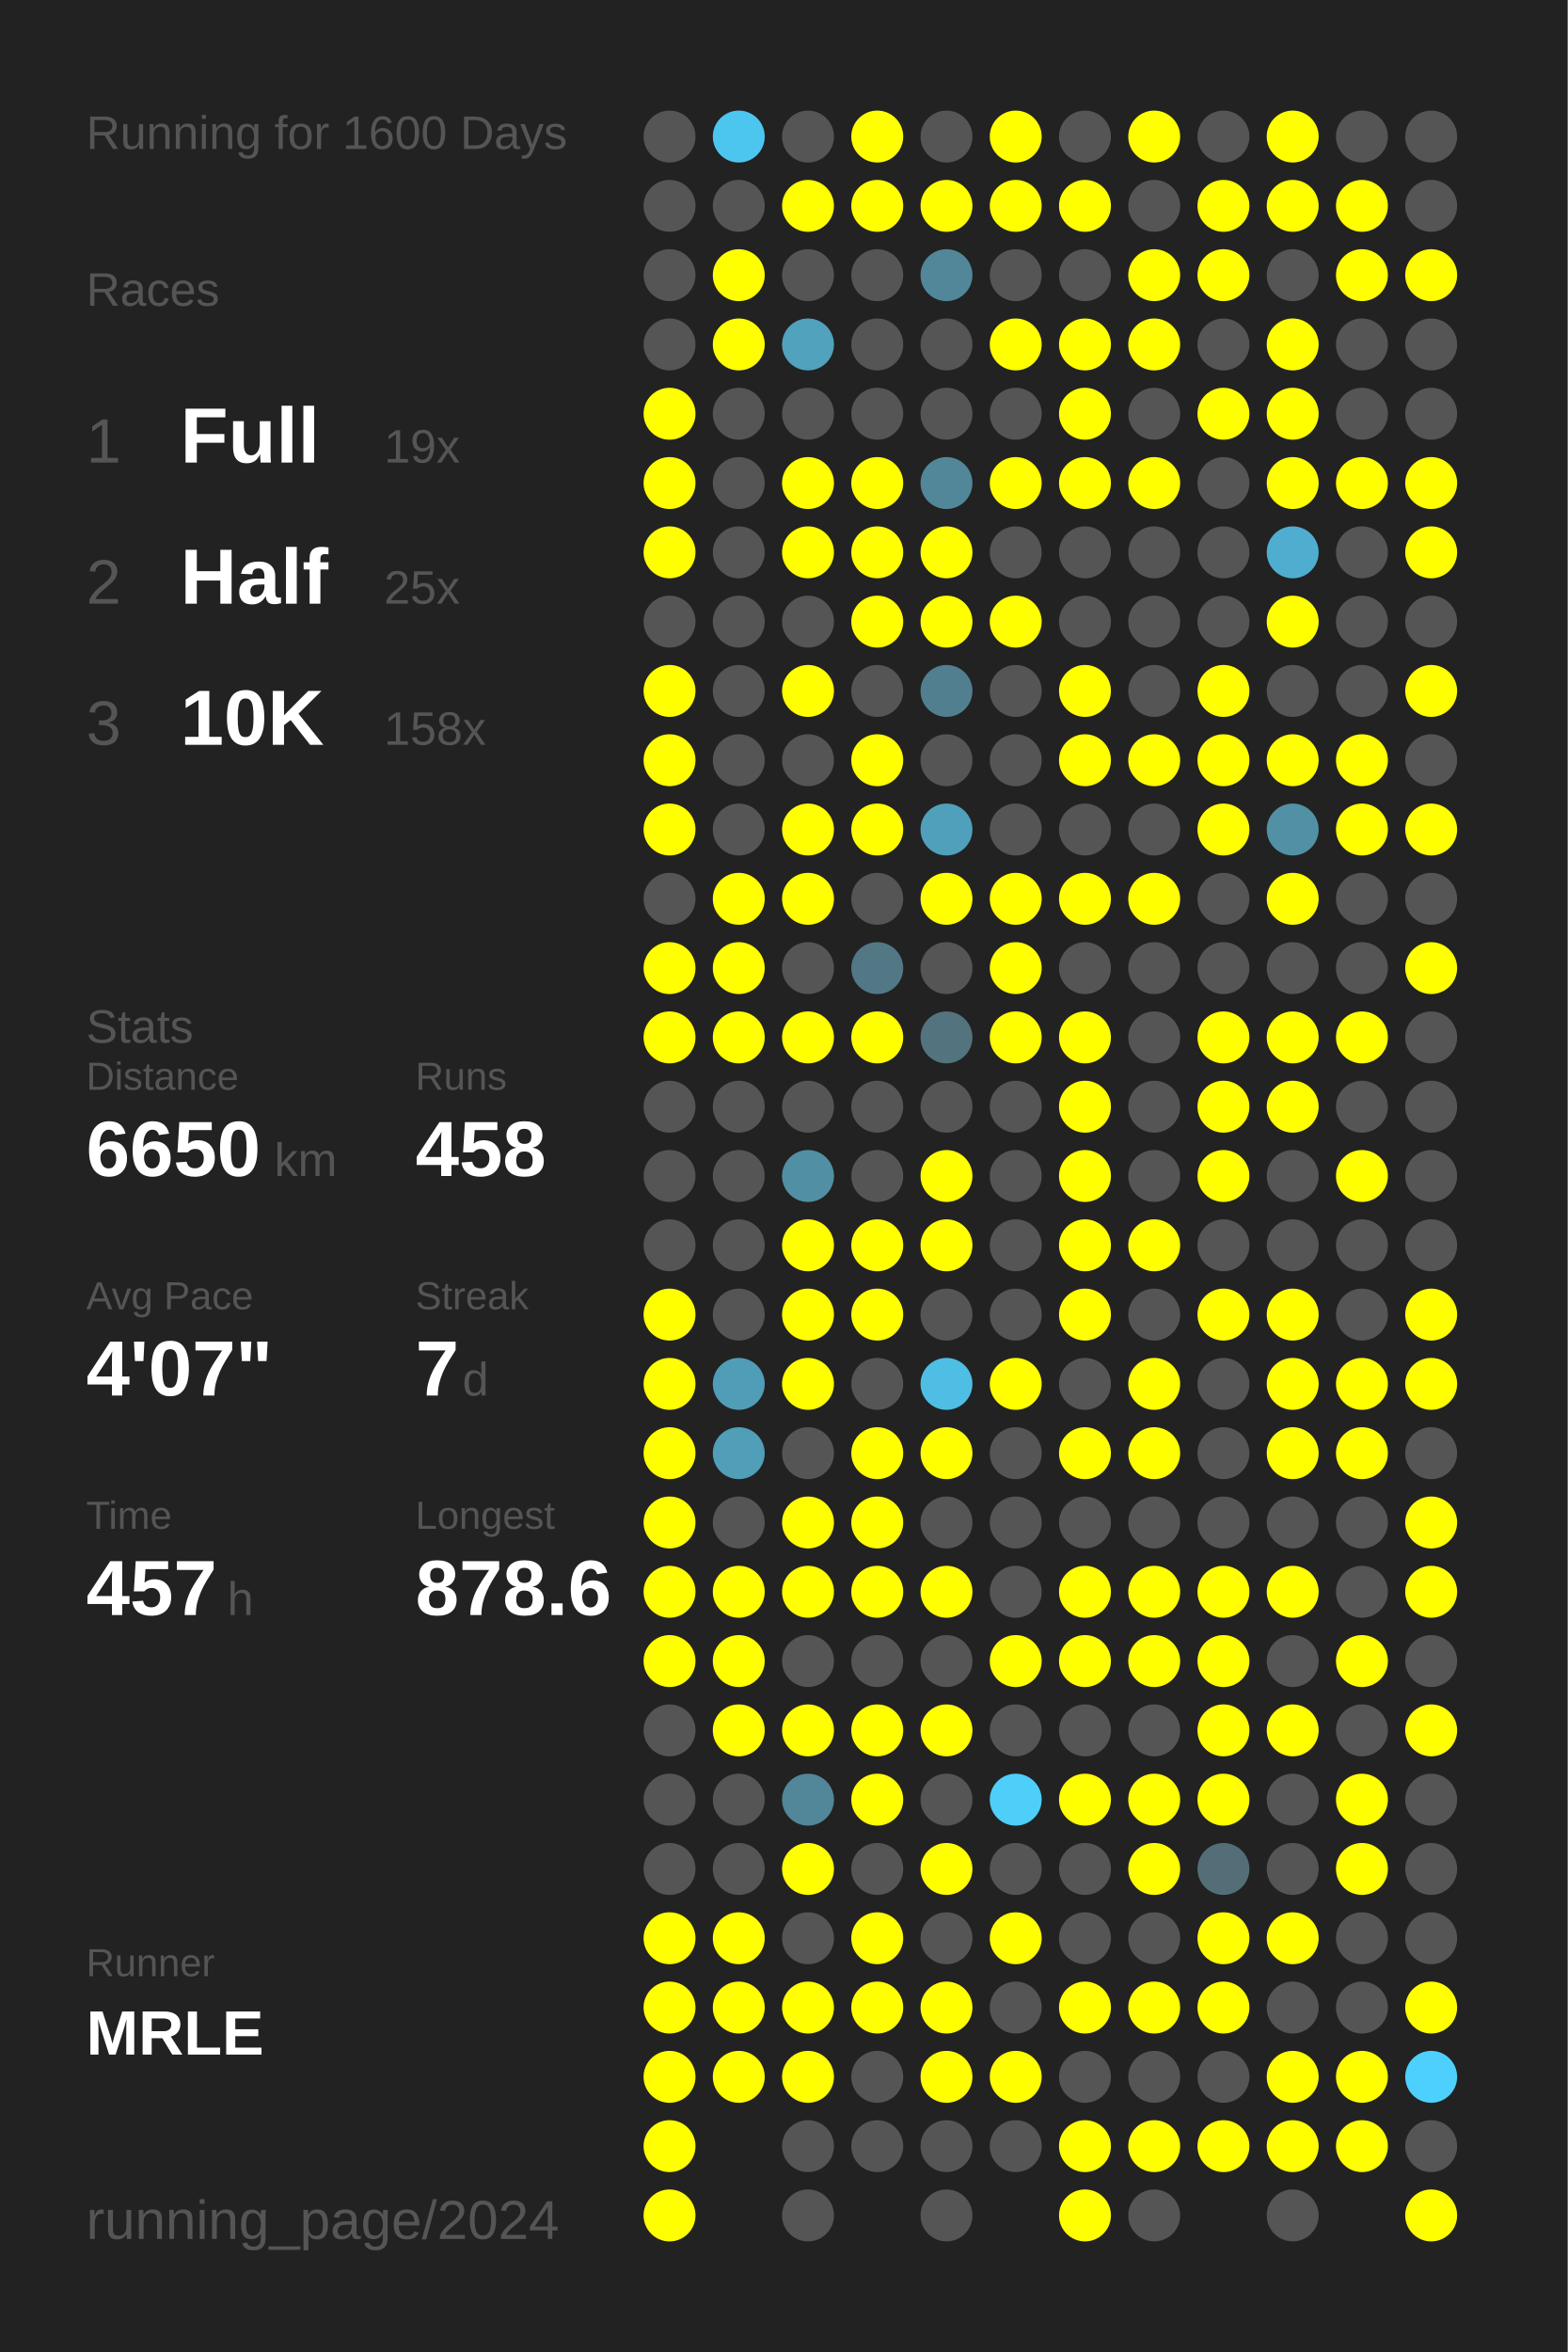
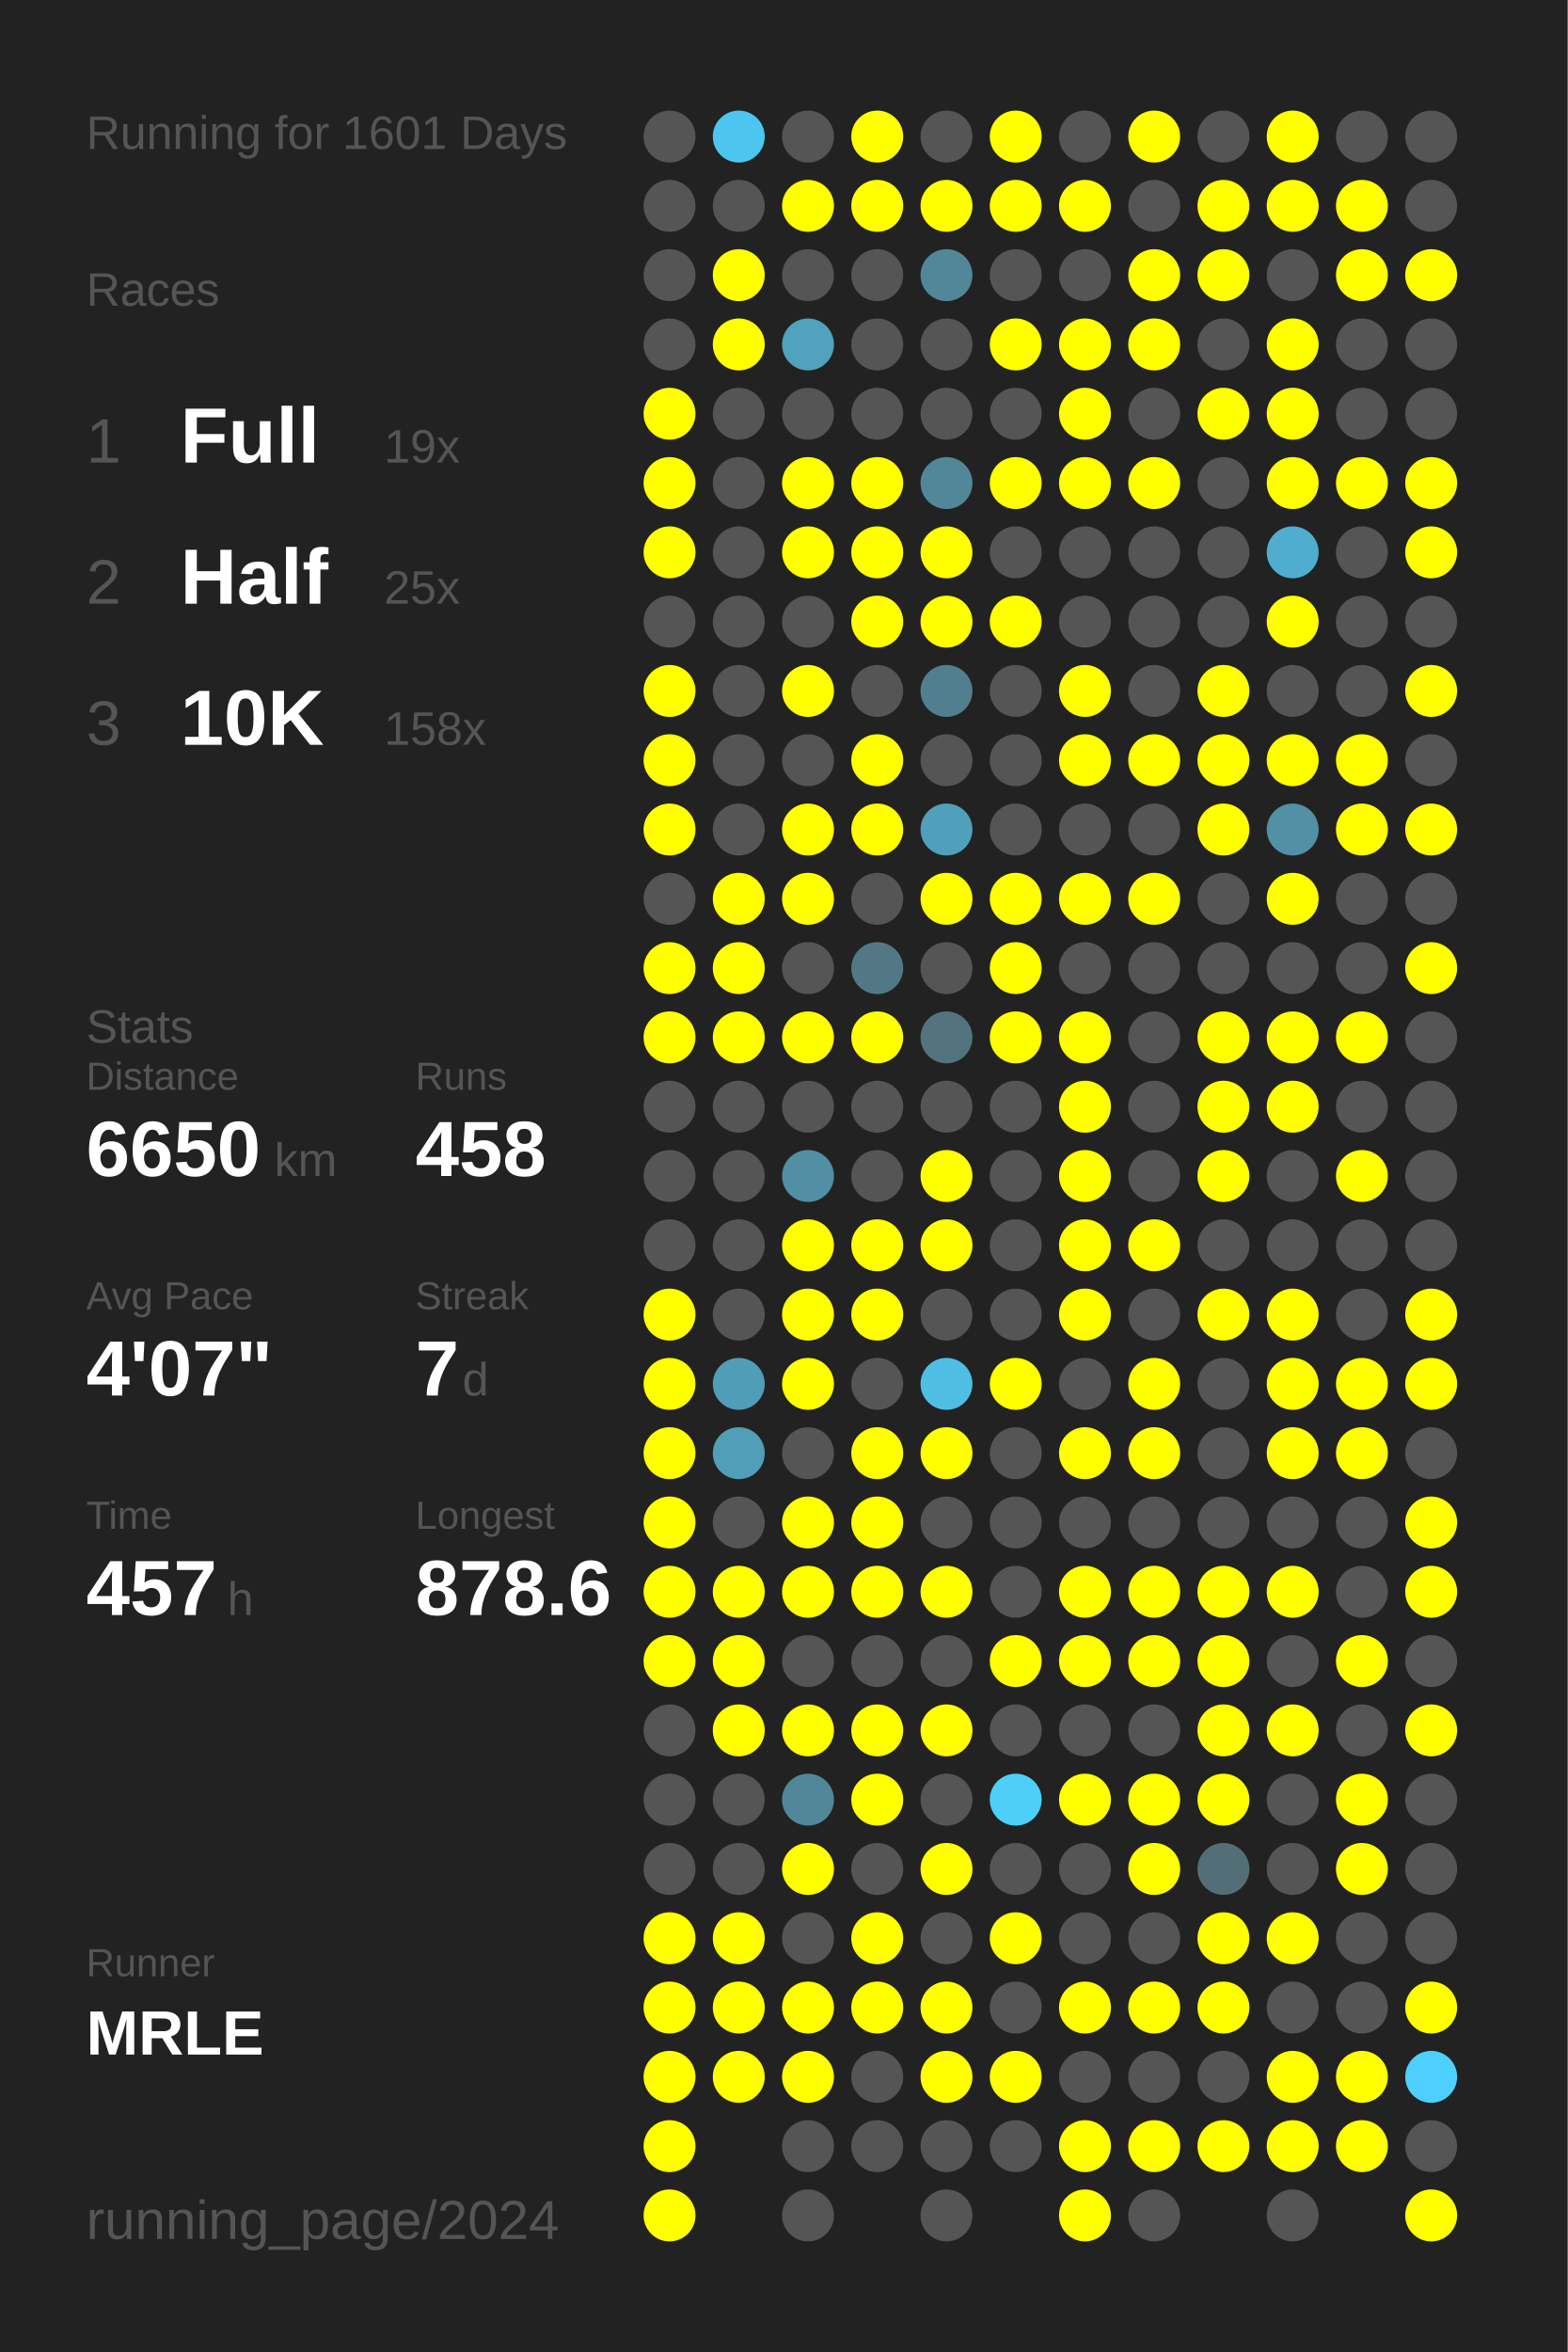
<svg xmlns="http://www.w3.org/2000/svg" baseProfile="full" height="300mm" version="1.1" viewBox="0,0,200,300" width="200mm">
  <defs />
  <rect fill="#222222" height="300" width="200" x="0" y="0" />
-   <text fill="#555555" style="font-size:6px; font-family:Arial;" x="11" y="19">Running for 1600 Days</text>
+   <text fill="#555555" style="font-size:6px; font-family:Arial;" x="11" y="19">Running for 1601 Days</text>
  <text fill="#555555" style="font-size:6px; font-family:Arial;" x="11" y="39">Races</text>
  <text fill="#555555" style="font-size:8px; font-family:Arial;" x="11" y="59">1</text>
  <text fill="#FFFFFF" style="font-size:10px; font-family:Arial; font-weight:bold;" x="23" y="59">Full</text>
  <text fill="#555555" style="font-size:6px; font-family:Arial;" x="49" y="59">19x</text>
  <text fill="#555555" style="font-size:8px; font-family:Arial;" x="11" y="77">2</text>
  <text fill="#FFFFFF" style="font-size:10px; font-family:Arial; font-weight:bold;" x="23" y="77">Half</text>
  <text fill="#555555" style="font-size:6px; font-family:Arial;" x="49" y="77">25x</text>
  <text fill="#555555" style="font-size:8px; font-family:Arial;" x="11" y="95">3</text>
  <text fill="#FFFFFF" style="font-size:10px; font-family:Arial; font-weight:bold;" x="23" y="95">10K</text>
  <text fill="#555555" style="font-size:6px; font-family:Arial;" x="49" y="95">158x</text>
  <text fill="#555555" style="font-size:6px; font-family:Arial;" x="11" y="133">Stats</text>
  <text fill="#555555" style="font-size:5px; font-family:Arial;" x="11" y="139">Distance</text>
  <text fill="#FFFFFF" style="font-size:10px; font-family:Arial; font-weight:bold;" x="11" y="150">6650</text>
  <text fill="#555555" style="font-size:6px; font-family:Arial;" x="35" y="150">km</text>
  <text fill="#555555" style="font-size:5px; font-family:Arial;" x="53" y="139">Runs</text>
  <text fill="#FFFFFF" style="font-size:10px; font-family:Arial; font-weight:bold;" x="53" y="150">458</text>
  <text fill="#555555" style="font-size:5px; font-family:Arial;" x="11" y="167">Avg Pace</text>
  <text fill="#FFFFFF" style="font-size:10px; font-family:Arial; font-weight:bold;" x="11" y="178">4'07"</text>
  <text fill="#555555" style="font-size:5px; font-family:Arial;" x="53" y="167">Streak</text>
  <text fill="#FFFFFF" style="font-size:10px; font-family:Arial; font-weight:bold;" x="53" y="178">7</text>
  <text fill="#555555" style="font-size:6px; font-family:Arial;" x="59" y="178">d</text>
  <text fill="#555555" style="font-size:5px; font-family:Arial;" x="11" y="195">Time</text>
  <text fill="#FFFFFF" style="font-size:10px; font-family:Arial; font-weight:bold;" x="11" y="206">457</text>
  <text fill="#555555" style="font-size:6px; font-family:Arial;" x="29" y="206">h</text>
  <text fill="#555555" style="font-size:5px; font-family:Arial;" x="53" y="195">Longest</text>
  <text fill="#FFFFFF" style="font-size:10px; font-family:Arial; font-weight:bold;" x="53" y="206">878.6</text>
  <text fill="#555555" style="font-size:5px; font-family:Arial;" x="11" y="252.065">Runner</text>
  <text fill="#FFFFFF" style="font-size:8px; font-family:Arial; font-weight:bold;" x="11" y="262.065">MRLE</text>
  <text fill="#555555" style="font-size:7px; font-family:Arial;" x="11" y="285.581">running_page/2024</text>
  <circle cx="85.417" cy="17.419" fill="#555555" r="3.312" />
  <circle cx="85.417" cy="26.258" fill="#555555" r="3.312" />
  <circle cx="85.417" cy="35.097" fill="#555555" r="3.312" />
  <circle cx="85.417" cy="43.935" fill="#555555" r="3.312" />
  <circle cx="85.417" cy="52.774" fill="#FFFF00" r="3.312" />
  <circle cx="85.417" cy="61.613" fill="#FFFF00" r="3.312" />
  <circle cx="85.417" cy="70.452" fill="#FFFF00" r="3.312" />
  <circle cx="85.417" cy="79.29" fill="#555555" r="3.312" />
  <circle cx="85.417" cy="88.129" fill="#FFFF00" r="3.312" />
  <circle cx="85.417" cy="96.968" fill="#FFFF00" r="3.312" />
  <circle cx="85.417" cy="105.806" fill="#FFFF00" r="3.312" />
  <circle cx="85.417" cy="114.645" fill="#555555" r="3.312" />
  <circle cx="85.417" cy="123.484" fill="#FFFF00" r="3.312" />
  <circle cx="85.417" cy="132.323" fill="#FFFF00" r="3.312" />
  <circle cx="85.417" cy="141.161" fill="#555555" r="3.312" />
  <circle cx="85.417" cy="150" fill="#555555" r="3.312" />
  <circle cx="85.417" cy="158.839" fill="#555555" r="3.312" />
  <circle cx="85.417" cy="167.677" fill="#FFFF00" r="3.312" />
  <circle cx="85.417" cy="176.516" fill="#FFFF00" r="3.312" />
  <circle cx="85.417" cy="185.355" fill="#FFFF00" r="3.312" />
  <circle cx="85.417" cy="194.194" fill="#FFFF00" r="3.312" />
  <circle cx="85.417" cy="203.032" fill="#FFFF00" r="3.312" />
  <circle cx="85.417" cy="211.871" fill="#FFFF00" r="3.312" />
  <circle cx="85.417" cy="220.71" fill="#555555" r="3.312" />
  <circle cx="85.417" cy="229.548" fill="#555555" r="3.312" />
  <circle cx="85.417" cy="238.387" fill="#555555" r="3.312" />
  <circle cx="85.417" cy="247.226" fill="#FFFF00" r="3.312" />
  <circle cx="85.417" cy="256.065" fill="#FFFF00" r="3.312" />
  <circle cx="85.417" cy="264.903" fill="#FFFF00" r="3.312" />
  <circle cx="85.417" cy="273.742" fill="#FFFF00" r="3.312" />
  <circle cx="85.417" cy="282.581" fill="#FFFF00" r="3.312" />
  <circle cx="94.25" cy="17.419" fill="#4dc6ef" r="3.312" />
  <circle cx="94.25" cy="26.258" fill="#555555" r="3.312" />
  <circle cx="94.25" cy="35.097" fill="#FFFF00" r="3.312" />
  <circle cx="94.25" cy="43.935" fill="#FFFF00" r="3.312" />
  <circle cx="94.25" cy="52.774" fill="#555555" r="3.312" />
  <circle cx="94.25" cy="61.613" fill="#555555" r="3.312" />
  <circle cx="94.25" cy="70.452" fill="#555555" r="3.312" />
  <circle cx="94.25" cy="79.29" fill="#555555" r="3.312" />
  <circle cx="94.25" cy="88.129" fill="#555555" r="3.312" />
  <circle cx="94.25" cy="96.968" fill="#555555" r="3.312" />
  <circle cx="94.25" cy="105.806" fill="#555555" r="3.312" />
  <circle cx="94.25" cy="114.645" fill="#FFFF00" r="3.312" />
  <circle cx="94.25" cy="123.484" fill="#FFFF00" r="3.312" />
  <circle cx="94.25" cy="132.323" fill="#FFFF00" r="3.312" />
  <circle cx="94.25" cy="141.161" fill="#555555" r="3.312" />
  <circle cx="94.25" cy="150" fill="#555555" r="3.312" />
  <circle cx="94.25" cy="158.839" fill="#555555" r="3.312" />
  <circle cx="94.25" cy="167.677" fill="#555555" r="3.312" />
  <circle cx="94.25" cy="176.516" fill="#509db7" r="3.312" />
  <circle cx="94.25" cy="185.355" fill="#509eb8" r="3.312" />
  <circle cx="94.25" cy="194.194" fill="#555555" r="3.312" />
  <circle cx="94.25" cy="203.032" fill="#FFFF00" r="3.312" />
  <circle cx="94.25" cy="211.871" fill="#FFFF00" r="3.312" />
  <circle cx="94.25" cy="220.71" fill="#FFFF00" r="3.312" />
  <circle cx="94.25" cy="229.548" fill="#555555" r="3.312" />
  <circle cx="94.25" cy="238.387" fill="#555555" r="3.312" />
  <circle cx="94.25" cy="247.226" fill="#FFFF00" r="3.312" />
  <circle cx="94.25" cy="256.065" fill="#FFFF00" r="3.312" />
  <circle cx="94.25" cy="264.903" fill="#FFFF00" r="3.312" />
  <circle cx="103.083" cy="17.419" fill="#555555" r="3.312" />
  <circle cx="103.083" cy="26.258" fill="#FFFF00" r="3.312" />
  <circle cx="103.083" cy="35.097" fill="#555555" r="3.312" />
  <circle cx="103.083" cy="43.935" fill="#50a2bd" r="3.312" />
  <circle cx="103.083" cy="52.774" fill="#555555" r="3.312" />
  <circle cx="103.083" cy="61.613" fill="#FFFF00" r="3.312" />
  <circle cx="103.083" cy="70.452" fill="#FFFF00" r="3.312" />
  <circle cx="103.083" cy="79.29" fill="#555555" r="3.312" />
  <circle cx="103.083" cy="88.129" fill="#FFFF00" r="3.312" />
  <circle cx="103.083" cy="96.968" fill="#555555" r="3.312" />
  <circle cx="103.083" cy="105.806" fill="#FFFF00" r="3.312" />
  <circle cx="103.083" cy="114.645" fill="#FFFF00" r="3.312" />
  <circle cx="103.083" cy="123.484" fill="#555555" r="3.312" />
  <circle cx="103.083" cy="132.323" fill="#FFFF00" r="3.312" />
  <circle cx="103.083" cy="141.161" fill="#555555" r="3.312" />
  <circle cx="103.083" cy="150" fill="#518fa4" r="3.312" />
  <circle cx="103.083" cy="158.839" fill="#FFFF00" r="3.312" />
  <circle cx="103.083" cy="167.677" fill="#FFFF00" r="3.312" />
  <circle cx="103.083" cy="176.516" fill="#FFFF00" r="3.312" />
  <circle cx="103.083" cy="185.355" fill="#555555" r="3.312" />
  <circle cx="103.083" cy="194.194" fill="#FFFF00" r="3.312" />
  <circle cx="103.083" cy="203.032" fill="#FFFF00" r="3.312" />
  <circle cx="103.083" cy="211.871" fill="#555555" r="3.312" />
  <circle cx="103.083" cy="220.71" fill="#FFFF00" r="3.312" />
  <circle cx="103.083" cy="229.548" fill="#518799" r="3.312" />
  <circle cx="103.083" cy="238.387" fill="#FFFF00" r="3.312" />
  <circle cx="103.083" cy="247.226" fill="#555555" r="3.312" />
  <circle cx="103.083" cy="256.065" fill="#FFFF00" r="3.312" />
  <circle cx="103.083" cy="264.903" fill="#FFFF00" r="3.312" />
  <circle cx="103.083" cy="273.742" fill="#555555" r="3.312" />
  <circle cx="103.083" cy="282.581" fill="#555555" r="3.312" />
  <circle cx="111.917" cy="17.419" fill="#FFFF00" r="3.312" />
  <circle cx="111.917" cy="26.258" fill="#FFFF00" r="3.312" />
  <circle cx="111.917" cy="35.097" fill="#555555" r="3.312" />
  <circle cx="111.917" cy="43.935" fill="#555555" r="3.312" />
  <circle cx="111.917" cy="52.774" fill="#555555" r="3.312" />
  <circle cx="111.917" cy="61.613" fill="#FFFF00" r="3.312" />
  <circle cx="111.917" cy="70.452" fill="#FFFF00" r="3.312" />
  <circle cx="111.917" cy="79.29" fill="#FFFF00" r="3.312" />
  <circle cx="111.917" cy="88.129" fill="#555555" r="3.312" />
  <circle cx="111.917" cy="96.968" fill="#FFFF00" r="3.312" />
  <circle cx="111.917" cy="105.806" fill="#FFFF00" r="3.312" />
  <circle cx="111.917" cy="114.645" fill="#555555" r="3.312" />
  <circle cx="111.917" cy="123.484" fill="#527885" r="3.312" />
  <circle cx="111.917" cy="132.323" fill="#FFFF00" r="3.312" />
  <circle cx="111.917" cy="141.161" fill="#555555" r="3.312" />
  <circle cx="111.917" cy="150" fill="#555555" r="3.312" />
  <circle cx="111.917" cy="158.839" fill="#FFFF00" r="3.312" />
  <circle cx="111.917" cy="167.677" fill="#FFFF00" r="3.312" />
  <circle cx="111.917" cy="176.516" fill="#555555" r="3.312" />
  <circle cx="111.917" cy="185.355" fill="#FFFF00" r="3.312" />
  <circle cx="111.917" cy="194.194" fill="#FFFF00" r="3.312" />
  <circle cx="111.917" cy="203.032" fill="#FFFF00" r="3.312" />
  <circle cx="111.917" cy="211.871" fill="#555555" r="3.312" />
  <circle cx="111.917" cy="220.71" fill="#FFFF00" r="3.312" />
  <circle cx="111.917" cy="229.548" fill="#FFFF00" r="3.312" />
  <circle cx="111.917" cy="238.387" fill="#555555" r="3.312" />
  <circle cx="111.917" cy="247.226" fill="#FFFF00" r="3.312" />
  <circle cx="111.917" cy="256.065" fill="#FFFF00" r="3.312" />
  <circle cx="111.917" cy="264.903" fill="#555555" r="3.312" />
  <circle cx="111.917" cy="273.742" fill="#555555" r="3.312" />
  <circle cx="120.75" cy="17.419" fill="#555555" r="3.312" />
  <circle cx="120.75" cy="26.258" fill="#FFFF00" r="3.312" />
  <circle cx="120.75" cy="35.097" fill="#518799" r="3.312" />
  <circle cx="120.75" cy="43.935" fill="#555555" r="3.312" />
  <circle cx="120.75" cy="52.774" fill="#555555" r="3.312" />
  <circle cx="120.75" cy="61.613" fill="#518799" r="3.312" />
  <circle cx="120.75" cy="70.452" fill="#FFFF00" r="3.312" />
  <circle cx="120.75" cy="79.29" fill="#FFFF00" r="3.312" />
  <circle cx="120.75" cy="88.129" fill="#527f8f" r="3.312" />
  <circle cx="120.75" cy="96.968" fill="#555555" r="3.312" />
  <circle cx="120.75" cy="105.806" fill="#50a0bb" r="3.312" />
  <circle cx="120.75" cy="114.645" fill="#FFFF00" r="3.312" />
  <circle cx="120.75" cy="123.484" fill="#555555" r="3.312" />
  <circle cx="120.75" cy="132.323" fill="#53737e" r="3.312" />
  <circle cx="120.75" cy="141.161" fill="#555555" r="3.312" />
  <circle cx="120.75" cy="150" fill="#FFFF00" r="3.312" />
  <circle cx="120.75" cy="158.839" fill="#FFFF00" r="3.312" />
  <circle cx="120.75" cy="167.677" fill="#555555" r="3.312" />
  <circle cx="120.75" cy="176.516" fill="#4ebee4" r="3.312" />
  <circle cx="120.75" cy="185.355" fill="#FFFF00" r="3.312" />
  <circle cx="120.75" cy="194.194" fill="#555555" r="3.312" />
  <circle cx="120.75" cy="203.032" fill="#FFFF00" r="3.312" />
  <circle cx="120.75" cy="211.871" fill="#555555" r="3.312" />
  <circle cx="120.75" cy="220.71" fill="#FFFF00" r="3.312" />
  <circle cx="120.75" cy="229.548" fill="#555555" r="3.312" />
  <circle cx="120.75" cy="238.387" fill="#FFFF00" r="3.312" />
  <circle cx="120.75" cy="247.226" fill="#555555" r="3.312" />
  <circle cx="120.75" cy="256.065" fill="#FFFF00" r="3.312" />
  <circle cx="120.75" cy="264.903" fill="#FFFF00" r="3.312" />
  <circle cx="120.75" cy="273.742" fill="#555555" r="3.312" />
  <circle cx="120.75" cy="282.581" fill="#555555" r="3.312" />
  <circle cx="129.583" cy="17.419" fill="#FFFF00" r="3.312" />
  <circle cx="129.583" cy="26.258" fill="#FFFF00" r="3.312" />
  <circle cx="129.583" cy="35.097" fill="#555555" r="3.312" />
  <circle cx="129.583" cy="43.935" fill="#FFFF00" r="3.312" />
  <circle cx="129.583" cy="52.774" fill="#555555" r="3.312" />
  <circle cx="129.583" cy="61.613" fill="#FFFF00" r="3.312" />
  <circle cx="129.583" cy="70.452" fill="#555555" r="3.312" />
  <circle cx="129.583" cy="79.29" fill="#FFFF00" r="3.312" />
  <circle cx="129.583" cy="88.129" fill="#555555" r="3.312" />
  <circle cx="129.583" cy="96.968" fill="#555555" r="3.312" />
  <circle cx="129.583" cy="105.806" fill="#555555" r="3.312" />
  <circle cx="129.583" cy="114.645" fill="#FFFF00" r="3.312" />
  <circle cx="129.583" cy="123.484" fill="#FFFF00" r="3.312" />
  <circle cx="129.583" cy="132.323" fill="#FFFF00" r="3.312" />
  <circle cx="129.583" cy="141.161" fill="#555555" r="3.312" />
  <circle cx="129.583" cy="150" fill="#555555" r="3.312" />
  <circle cx="129.583" cy="158.839" fill="#555555" r="3.312" />
  <circle cx="129.583" cy="167.677" fill="#555555" r="3.312" />
  <circle cx="129.583" cy="176.516" fill="#FFFF00" r="3.312" />
  <circle cx="129.583" cy="185.355" fill="#555555" r="3.312" />
  <circle cx="129.583" cy="194.194" fill="#555555" r="3.312" />
  <circle cx="129.583" cy="203.032" fill="#555555" r="3.312" />
  <circle cx="129.583" cy="211.871" fill="#FFFF00" r="3.312" />
  <circle cx="129.583" cy="220.71" fill="#555555" r="3.312" />
  <circle cx="129.583" cy="229.548" fill="#4dcffa" r="3.312" />
  <circle cx="129.583" cy="238.387" fill="#555555" r="3.312" />
  <circle cx="129.583" cy="247.226" fill="#FFFF00" r="3.312" />
  <circle cx="129.583" cy="256.065" fill="#555555" r="3.312" />
  <circle cx="129.583" cy="264.903" fill="#FFFF00" r="3.312" />
  <circle cx="129.583" cy="273.742" fill="#555555" r="3.312" />
  <circle cx="138.417" cy="17.419" fill="#555555" r="3.312" />
  <circle cx="138.417" cy="26.258" fill="#FFFF00" r="3.312" />
  <circle cx="138.417" cy="35.097" fill="#555555" r="3.312" />
  <circle cx="138.417" cy="43.935" fill="#FFFF00" r="3.312" />
  <circle cx="138.417" cy="52.774" fill="#FFFF00" r="3.312" />
  <circle cx="138.417" cy="61.613" fill="#FFFF00" r="3.312" />
  <circle cx="138.417" cy="70.452" fill="#555555" r="3.312" />
  <circle cx="138.417" cy="79.29" fill="#555555" r="3.312" />
  <circle cx="138.417" cy="88.129" fill="#FFFF00" r="3.312" />
  <circle cx="138.417" cy="96.968" fill="#FFFF00" r="3.312" />
  <circle cx="138.417" cy="105.806" fill="#555555" r="3.312" />
  <circle cx="138.417" cy="114.645" fill="#FFFF00" r="3.312" />
  <circle cx="138.417" cy="123.484" fill="#555555" r="3.312" />
  <circle cx="138.417" cy="132.323" fill="#FFFF00" r="3.312" />
  <circle cx="138.417" cy="141.161" fill="#FFFF00" r="3.312" />
  <circle cx="138.417" cy="150" fill="#FFFF00" r="3.312" />
  <circle cx="138.417" cy="158.839" fill="#FFFF00" r="3.312" />
  <circle cx="138.417" cy="167.677" fill="#FFFF00" r="3.312" />
  <circle cx="138.417" cy="176.516" fill="#555555" r="3.312" />
  <circle cx="138.417" cy="185.355" fill="#FFFF00" r="3.312" />
  <circle cx="138.417" cy="194.194" fill="#555555" r="3.312" />
  <circle cx="138.417" cy="203.032" fill="#FFFF00" r="3.312" />
  <circle cx="138.417" cy="211.871" fill="#FFFF00" r="3.312" />
  <circle cx="138.417" cy="220.71" fill="#555555" r="3.312" />
  <circle cx="138.417" cy="229.548" fill="#FFFF00" r="3.312" />
  <circle cx="138.417" cy="238.387" fill="#555555" r="3.312" />
  <circle cx="138.417" cy="247.226" fill="#555555" r="3.312" />
  <circle cx="138.417" cy="256.065" fill="#FFFF00" r="3.312" />
  <circle cx="138.417" cy="264.903" fill="#555555" r="3.312" />
  <circle cx="138.417" cy="273.742" fill="#FFFF00" r="3.312" />
  <circle cx="138.417" cy="282.581" fill="#FFFF00" r="3.312" />
  <circle cx="147.25" cy="17.419" fill="#FFFF00" r="3.312" />
  <circle cx="147.25" cy="26.258" fill="#555555" r="3.312" />
  <circle cx="147.25" cy="35.097" fill="#FFFF00" r="3.312" />
  <circle cx="147.25" cy="43.935" fill="#FFFF00" r="3.312" />
  <circle cx="147.25" cy="52.774" fill="#555555" r="3.312" />
  <circle cx="147.25" cy="61.613" fill="#FFFF00" r="3.312" />
  <circle cx="147.25" cy="70.452" fill="#555555" r="3.312" />
  <circle cx="147.25" cy="79.29" fill="#555555" r="3.312" />
  <circle cx="147.25" cy="88.129" fill="#555555" r="3.312" />
  <circle cx="147.25" cy="96.968" fill="#FFFF00" r="3.312" />
  <circle cx="147.25" cy="105.806" fill="#555555" r="3.312" />
  <circle cx="147.25" cy="114.645" fill="#FFFF00" r="3.312" />
  <circle cx="147.25" cy="123.484" fill="#555555" r="3.312" />
  <circle cx="147.25" cy="132.323" fill="#555555" r="3.312" />
  <circle cx="147.25" cy="141.161" fill="#555555" r="3.312" />
  <circle cx="147.25" cy="150" fill="#555555" r="3.312" />
  <circle cx="147.25" cy="158.839" fill="#FFFF00" r="3.312" />
  <circle cx="147.25" cy="167.677" fill="#555555" r="3.312" />
  <circle cx="147.25" cy="176.516" fill="#FFFF00" r="3.312" />
  <circle cx="147.25" cy="185.355" fill="#FFFF00" r="3.312" />
  <circle cx="147.25" cy="194.194" fill="#555555" r="3.312" />
  <circle cx="147.25" cy="203.032" fill="#FFFF00" r="3.312" />
  <circle cx="147.25" cy="211.871" fill="#FFFF00" r="3.312" />
  <circle cx="147.25" cy="220.71" fill="#555555" r="3.312" />
  <circle cx="147.25" cy="229.548" fill="#FFFF00" r="3.312" />
  <circle cx="147.25" cy="238.387" fill="#FFFF00" r="3.312" />
  <circle cx="147.25" cy="247.226" fill="#555555" r="3.312" />
  <circle cx="147.25" cy="256.065" fill="#FFFF00" r="3.312" />
  <circle cx="147.25" cy="264.903" fill="#555555" r="3.312" />
  <circle cx="147.25" cy="273.742" fill="#FFFF00" r="3.312" />
  <circle cx="147.25" cy="282.581" fill="#555555" r="3.312" />
  <circle cx="156.083" cy="17.419" fill="#555555" r="3.312" />
  <circle cx="156.083" cy="26.258" fill="#FFFF00" r="3.312" />
  <circle cx="156.083" cy="35.097" fill="#FFFF00" r="3.312" />
  <circle cx="156.083" cy="43.935" fill="#555555" r="3.312" />
  <circle cx="156.083" cy="52.774" fill="#FFFF00" r="3.312" />
  <circle cx="156.083" cy="61.613" fill="#555555" r="3.312" />
  <circle cx="156.083" cy="70.452" fill="#555555" r="3.312" />
  <circle cx="156.083" cy="79.29" fill="#555555" r="3.312" />
  <circle cx="156.083" cy="88.129" fill="#FFFF00" r="3.312" />
  <circle cx="156.083" cy="96.968" fill="#FFFF00" r="3.312" />
  <circle cx="156.083" cy="105.806" fill="#FFFF00" r="3.312" />
  <circle cx="156.083" cy="114.645" fill="#555555" r="3.312" />
  <circle cx="156.083" cy="123.484" fill="#555555" r="3.312" />
  <circle cx="156.083" cy="132.323" fill="#FFFF00" r="3.312" />
  <circle cx="156.083" cy="141.161" fill="#FFFF00" r="3.312" />
  <circle cx="156.083" cy="150" fill="#FFFF00" r="3.312" />
  <circle cx="156.083" cy="158.839" fill="#555555" r="3.312" />
  <circle cx="156.083" cy="167.677" fill="#FFFF00" r="3.312" />
  <circle cx="156.083" cy="176.516" fill="#555555" r="3.312" />
  <circle cx="156.083" cy="185.355" fill="#555555" r="3.312" />
  <circle cx="156.083" cy="194.194" fill="#555555" r="3.312" />
  <circle cx="156.083" cy="203.032" fill="#FFFF00" r="3.312" />
  <circle cx="156.083" cy="211.871" fill="#FFFF00" r="3.312" />
  <circle cx="156.083" cy="220.71" fill="#FFFF00" r="3.312" />
  <circle cx="156.083" cy="229.548" fill="#FFFF00" r="3.312" />
  <circle cx="156.083" cy="238.387" fill="#536e77" r="3.312" />
  <circle cx="156.083" cy="247.226" fill="#FFFF00" r="3.312" />
  <circle cx="156.083" cy="256.065" fill="#FFFF00" r="3.312" />
  <circle cx="156.083" cy="264.903" fill="#555555" r="3.312" />
  <circle cx="156.083" cy="273.742" fill="#FFFF00" r="3.312" />
  <circle cx="164.917" cy="17.419" fill="#FFFF00" r="3.312" />
  <circle cx="164.917" cy="26.258" fill="#FFFF00" r="3.312" />
  <circle cx="164.917" cy="35.097" fill="#555555" r="3.312" />
  <circle cx="164.917" cy="43.935" fill="#FFFF00" r="3.312" />
  <circle cx="164.917" cy="52.774" fill="#FFFF00" r="3.312" />
  <circle cx="164.917" cy="61.613" fill="#FFFF00" r="3.312" />
  <circle cx="164.917" cy="70.452" fill="#4faecf" r="3.312" />
  <circle cx="164.917" cy="79.29" fill="#FFFF00" r="3.312" />
  <circle cx="164.917" cy="88.129" fill="#555555" r="3.312" />
  <circle cx="164.917" cy="96.968" fill="#FFFF00" r="3.312" />
  <circle cx="164.917" cy="105.806" fill="#5190a5" r="3.312" />
  <circle cx="164.917" cy="114.645" fill="#FFFF00" r="3.312" />
  <circle cx="164.917" cy="123.484" fill="#555555" r="3.312" />
  <circle cx="164.917" cy="132.323" fill="#FFFF00" r="3.312" />
  <circle cx="164.917" cy="141.161" fill="#FFFF00" r="3.312" />
  <circle cx="164.917" cy="150" fill="#555555" r="3.312" />
  <circle cx="164.917" cy="158.839" fill="#555555" r="3.312" />
  <circle cx="164.917" cy="167.677" fill="#FFFF00" r="3.312" />
  <circle cx="164.917" cy="176.516" fill="#FFFF00" r="3.312" />
  <circle cx="164.917" cy="185.355" fill="#FFFF00" r="3.312" />
  <circle cx="164.917" cy="194.194" fill="#555555" r="3.312" />
  <circle cx="164.917" cy="203.032" fill="#FFFF00" r="3.312" />
  <circle cx="164.917" cy="211.871" fill="#555555" r="3.312" />
  <circle cx="164.917" cy="220.71" fill="#FFFF00" r="3.312" />
  <circle cx="164.917" cy="229.548" fill="#555555" r="3.312" />
  <circle cx="164.917" cy="238.387" fill="#555555" r="3.312" />
  <circle cx="164.917" cy="247.226" fill="#FFFF00" r="3.312" />
  <circle cx="164.917" cy="256.065" fill="#555555" r="3.312" />
  <circle cx="164.917" cy="264.903" fill="#FFFF00" r="3.312" />
  <circle cx="164.917" cy="273.742" fill="#FFFF00" r="3.312" />
  <circle cx="164.917" cy="282.581" fill="#555555" r="3.312" />
  <circle cx="173.75" cy="17.419" fill="#555555" r="3.312" />
  <circle cx="173.75" cy="26.258" fill="#FFFF00" r="3.312" />
  <circle cx="173.75" cy="35.097" fill="#FFFF00" r="3.312" />
  <circle cx="173.75" cy="43.935" fill="#555555" r="3.312" />
  <circle cx="173.75" cy="52.774" fill="#555555" r="3.312" />
  <circle cx="173.75" cy="61.613" fill="#FFFF00" r="3.312" />
  <circle cx="173.75" cy="70.452" fill="#555555" r="3.312" />
  <circle cx="173.75" cy="79.29" fill="#555555" r="3.312" />
  <circle cx="173.75" cy="88.129" fill="#555555" r="3.312" />
  <circle cx="173.75" cy="96.968" fill="#FFFF00" r="3.312" />
  <circle cx="173.75" cy="105.806" fill="#FFFF00" r="3.312" />
  <circle cx="173.75" cy="114.645" fill="#555555" r="3.312" />
  <circle cx="173.75" cy="123.484" fill="#555555" r="3.312" />
  <circle cx="173.75" cy="132.323" fill="#FFFF00" r="3.312" />
  <circle cx="173.75" cy="141.161" fill="#555555" r="3.312" />
  <circle cx="173.75" cy="150" fill="#FFFF00" r="3.312" />
  <circle cx="173.75" cy="158.839" fill="#555555" r="3.312" />
  <circle cx="173.75" cy="167.677" fill="#555555" r="3.312" />
  <circle cx="173.75" cy="176.516" fill="#FFFF00" r="3.312" />
  <circle cx="173.75" cy="185.355" fill="#FFFF00" r="3.312" />
  <circle cx="173.75" cy="194.194" fill="#555555" r="3.312" />
  <circle cx="173.75" cy="203.032" fill="#555555" r="3.312" />
  <circle cx="173.75" cy="211.871" fill="#FFFF00" r="3.312" />
  <circle cx="173.75" cy="220.71" fill="#555555" r="3.312" />
  <circle cx="173.75" cy="229.548" fill="#FFFF00" r="3.312" />
  <circle cx="173.75" cy="238.387" fill="#FFFF00" r="3.312" />
  <circle cx="173.75" cy="247.226" fill="#555555" r="3.312" />
  <circle cx="173.75" cy="256.065" fill="#555555" r="3.312" />
  <circle cx="173.75" cy="264.903" fill="#FFFF00" r="3.312" />
  <circle cx="173.75" cy="273.742" fill="#FFFF00" r="3.312" />
  <circle cx="182.583" cy="17.419" fill="#555555" r="3.312" />
  <circle cx="182.583" cy="26.258" fill="#555555" r="3.312" />
  <circle cx="182.583" cy="35.097" fill="#FFFF00" r="3.312" />
  <circle cx="182.583" cy="43.935" fill="#555555" r="3.312" />
  <circle cx="182.583" cy="52.774" fill="#555555" r="3.312" />
  <circle cx="182.583" cy="61.613" fill="#FFFF00" r="3.312" />
  <circle cx="182.583" cy="70.452" fill="#FFFF00" r="3.312" />
  <circle cx="182.583" cy="79.29" fill="#555555" r="3.312" />
  <circle cx="182.583" cy="88.129" fill="#FFFF00" r="3.312" />
  <circle cx="182.583" cy="96.968" fill="#555555" r="3.312" />
  <circle cx="182.583" cy="105.806" fill="#FFFF00" r="3.312" />
  <circle cx="182.583" cy="114.645" fill="#555555" r="3.312" />
  <circle cx="182.583" cy="123.484" fill="#FFFF00" r="3.312" />
  <circle cx="182.583" cy="132.323" fill="#555555" r="3.312" />
  <circle cx="182.583" cy="141.161" fill="#555555" r="3.312" />
  <circle cx="182.583" cy="150" fill="#555555" r="3.312" />
  <circle cx="182.583" cy="158.839" fill="#555555" r="3.312" />
  <circle cx="182.583" cy="167.677" fill="#FFFF00" r="3.312" />
  <circle cx="182.583" cy="176.516" fill="#FFFF00" r="3.312" />
  <circle cx="182.583" cy="185.355" fill="#555555" r="3.312" />
  <circle cx="182.583" cy="194.194" fill="#FFFF00" r="3.312" />
  <circle cx="182.583" cy="203.032" fill="#FFFF00" r="3.312" />
  <circle cx="182.583" cy="211.871" fill="#555555" r="3.312" />
  <circle cx="182.583" cy="220.71" fill="#FFFF00" r="3.312" />
  <circle cx="182.583" cy="229.548" fill="#555555" r="3.312" />
  <circle cx="182.583" cy="238.387" fill="#555555" r="3.312" />
  <circle cx="182.583" cy="247.226" fill="#555555" r="3.312" />
  <circle cx="182.583" cy="256.065" fill="#FFFF00" r="3.312" />
  <circle cx="182.583" cy="264.903" fill="#4dd0fd" r="3.312" />
  <circle cx="182.583" cy="273.742" fill="#555555" r="3.312" />
  <circle cx="182.583" cy="282.581" fill="#FFFF00" r="3.312" />
</svg>
